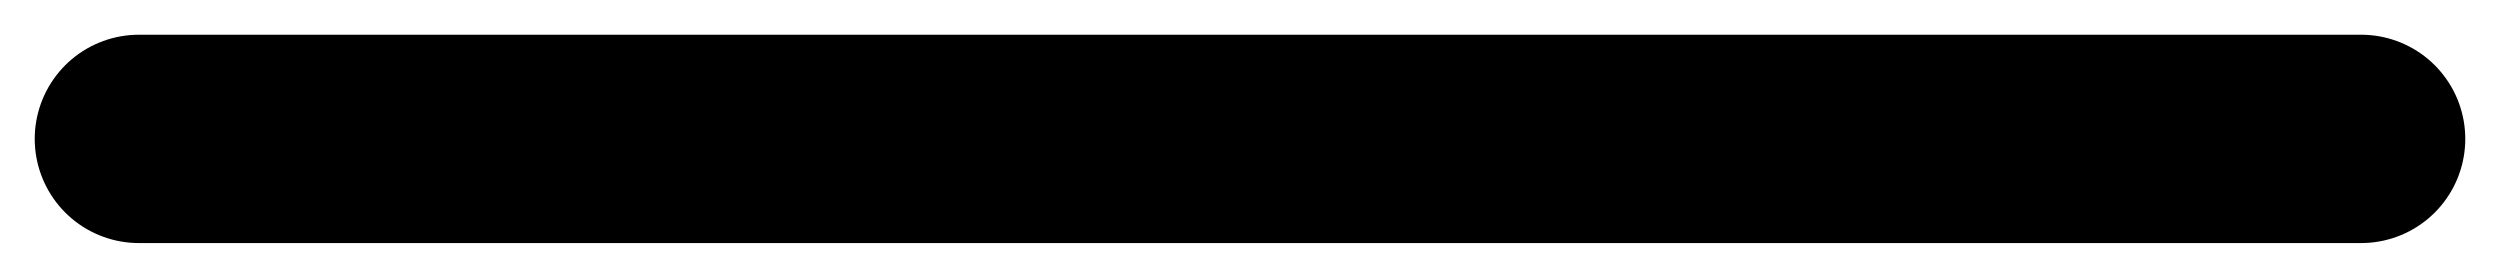
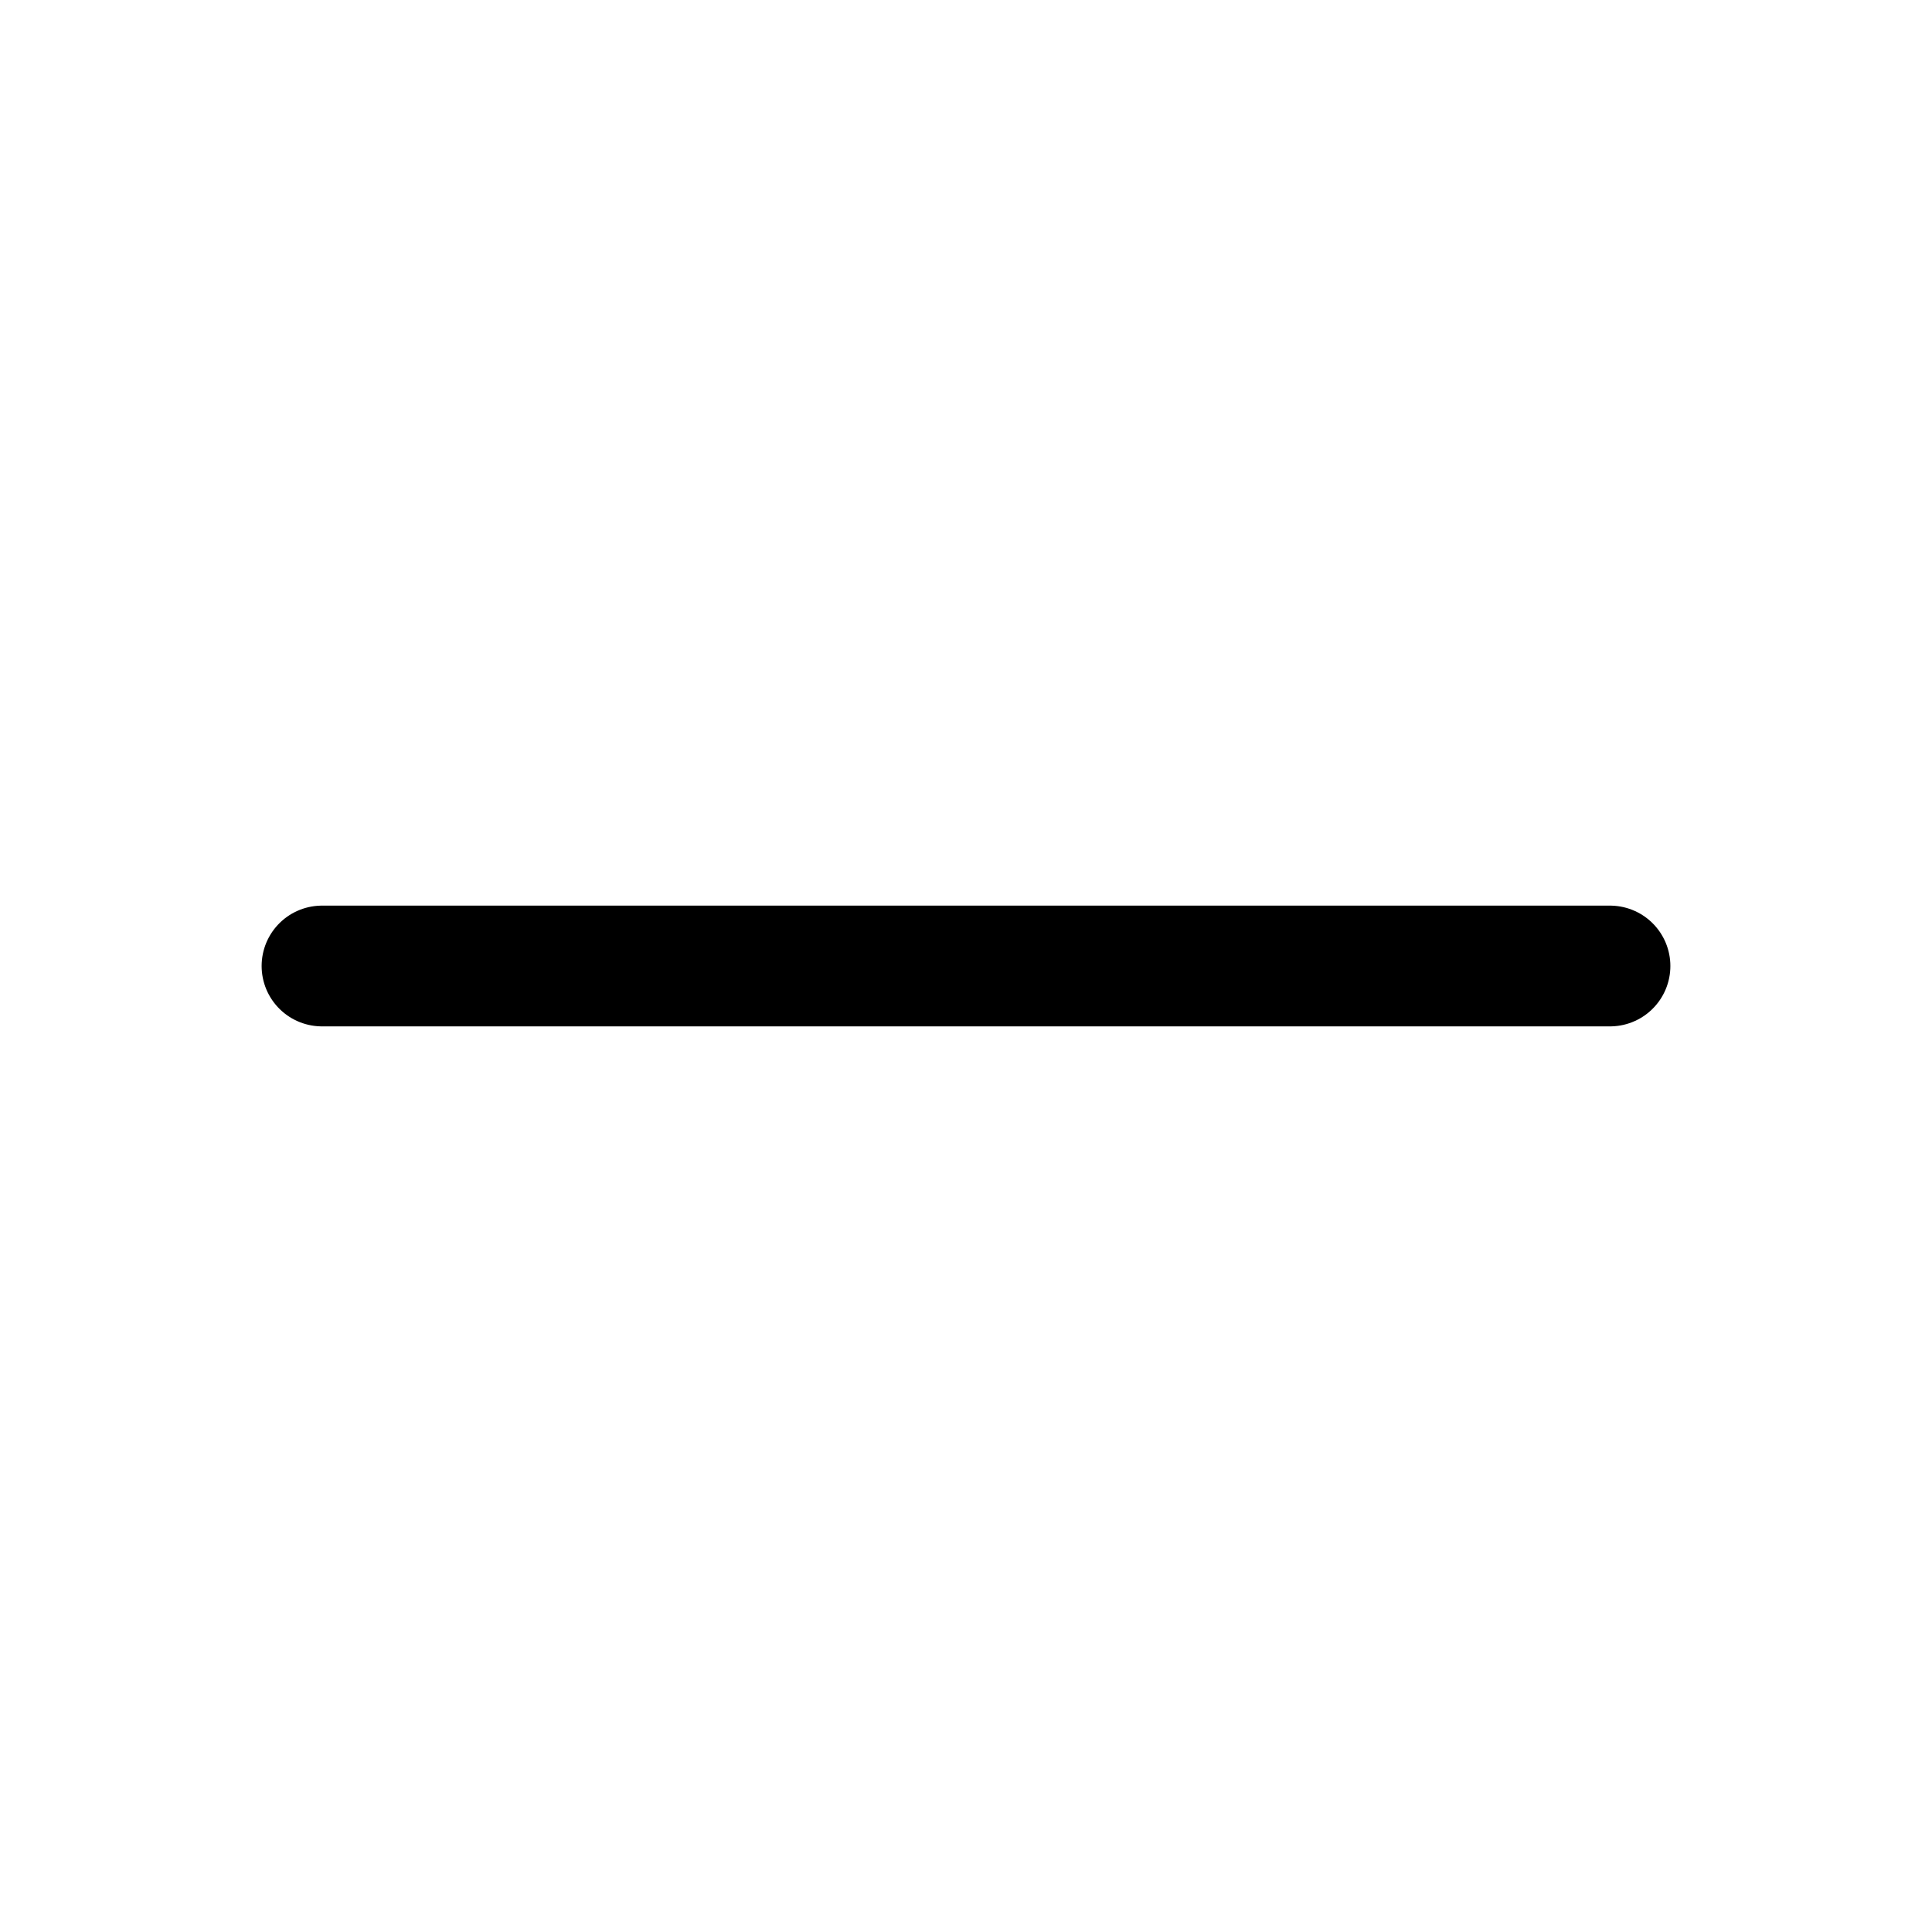
- <svg xmlns="http://www.w3.org/2000/svg" width="18" height="2" viewBox="0 0 18 2" fill="none">
-   <path d="M17 1H1" stroke="black" stroke-width="1.5" stroke-linecap="round" />
+ <svg xmlns="http://www.w3.org/2000/svg" width="24" height="24" viewBox="0 0 24 24" fill="none">
+   <path d="M20 12H4" stroke="black" stroke-width="1.5" stroke-linecap="round" />
</svg>
